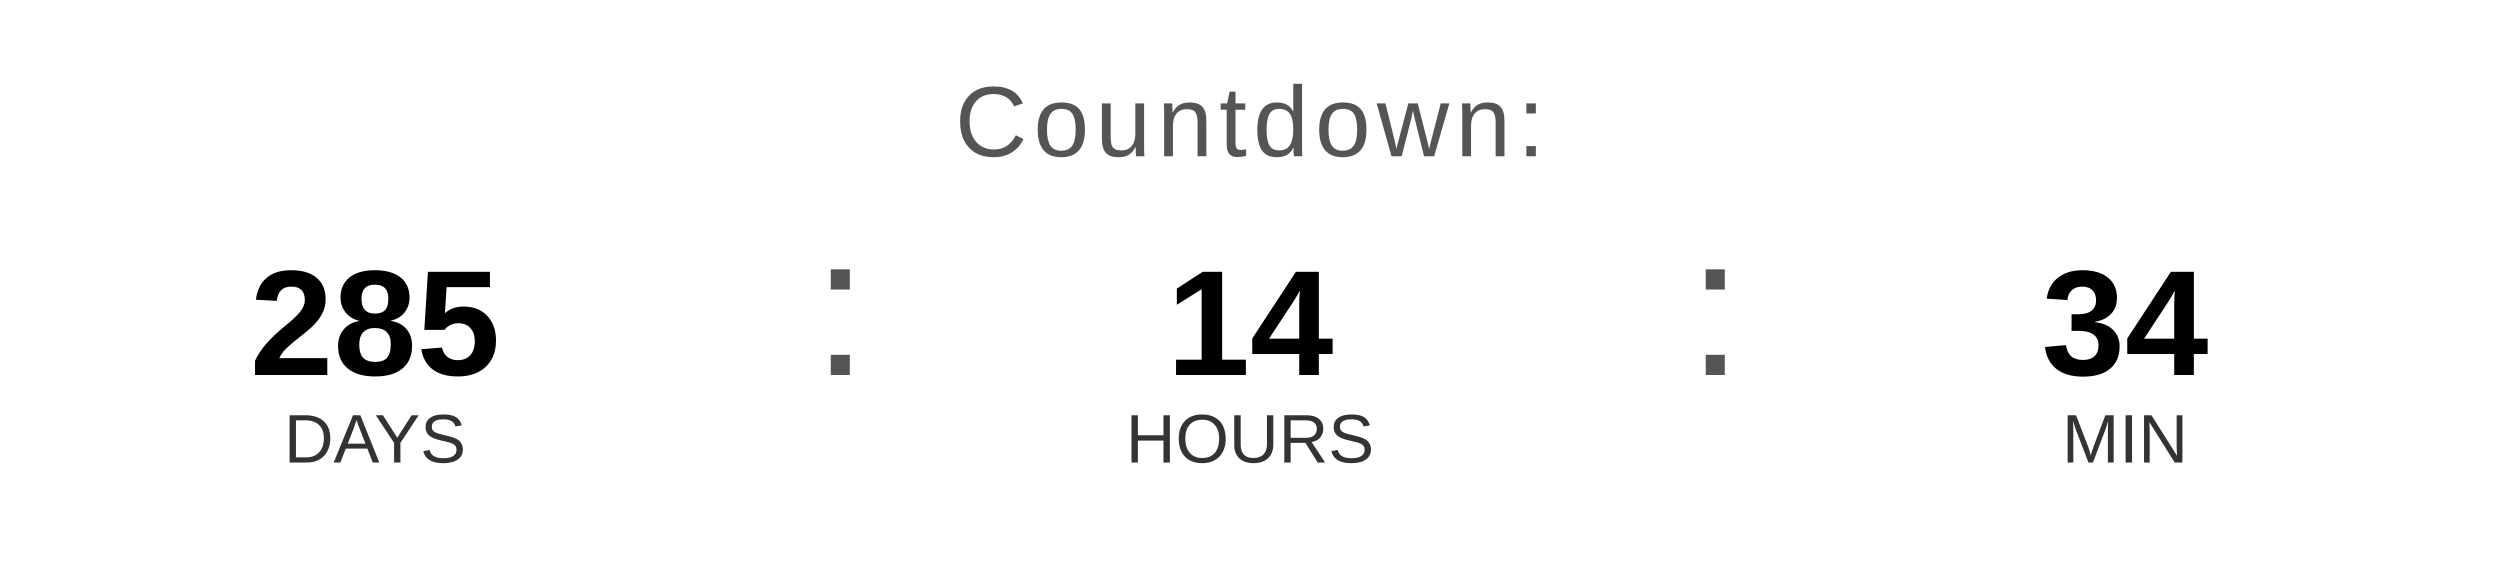
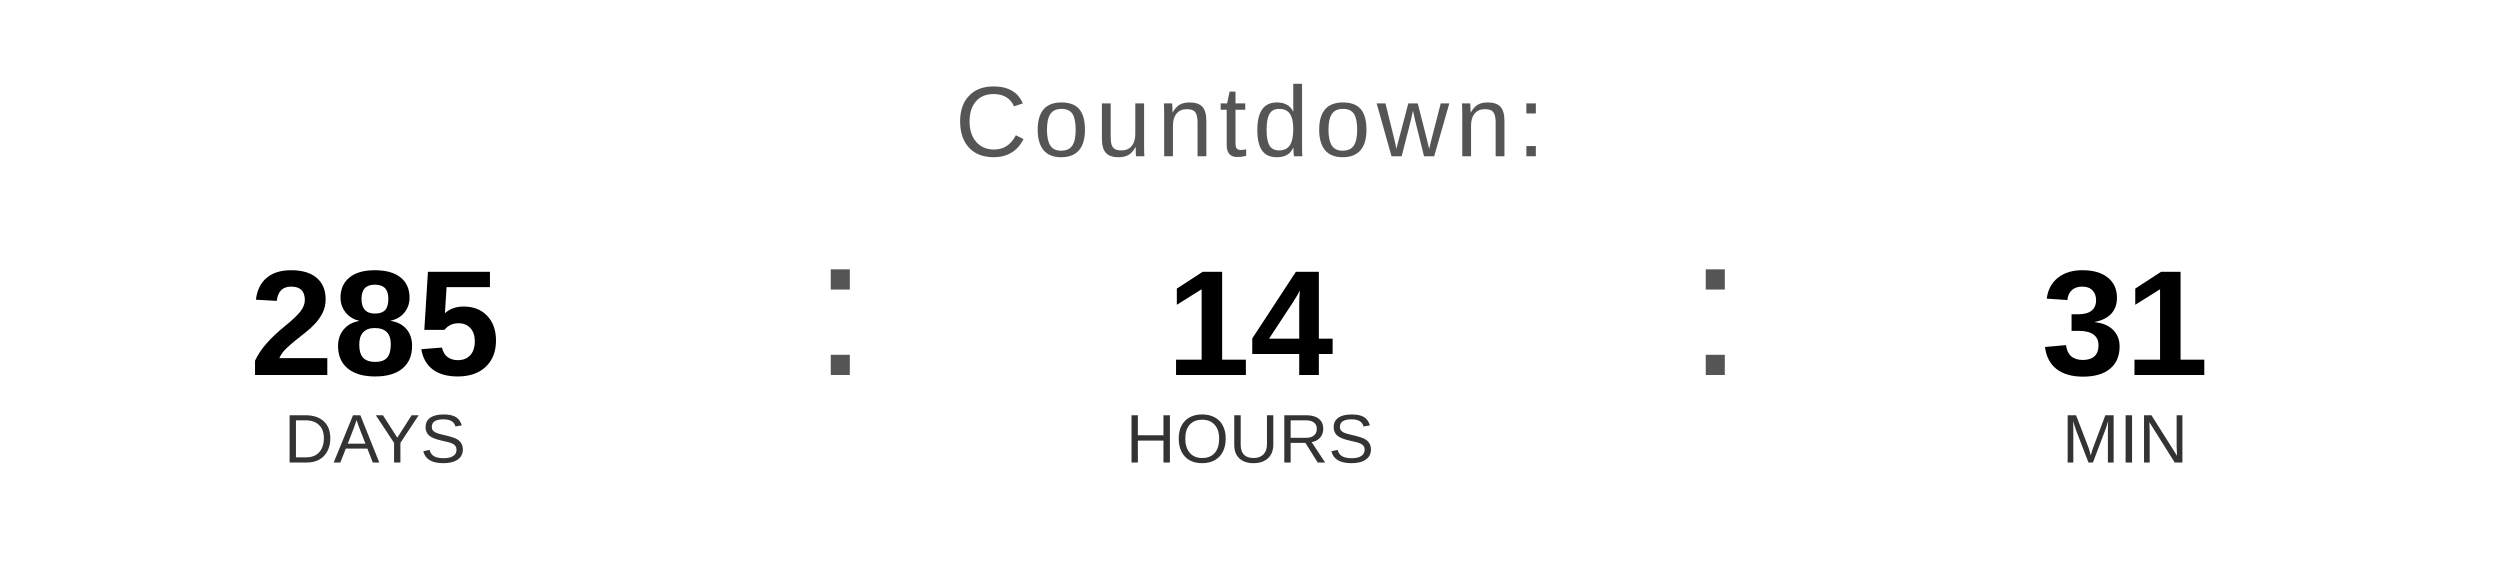
<svg xmlns="http://www.w3.org/2000/svg" width="400" height="90" viewBox="0 0 400 90">
  <text x="200" y="25" font-family="Arial, Helvetica, sans-serif" font-size="16" fill="#555555" text-anchor="middle" letter-spacing="1">
    Countdown:
  </text>
  <text x="60" y="60" font-family="Arial, Helvetica, sans-serif" font-size="24" font-weight="bold" fill="#000000" text-anchor="middle">285</text>
  <text x="60" y="74" font-family="Arial, Helvetica, sans-serif" font-size="11" fill="#333333" text-anchor="middle">DAYS</text>
  <text x="130" y="60" font-family="Arial, sans-serif" font-size="32" fill="#555555">:</text>
  <text x="200" y="60" font-family="Arial, Helvetica, sans-serif" font-size="24" font-weight="bold" fill="#000000" text-anchor="middle">14</text>
  <text x="200" y="74" font-family="Arial, Helvetica, sans-serif" font-size="11" fill="#333333" text-anchor="middle">HOURS</text>
  <text x="270" y="60" font-family="Arial, sans-serif" font-size="32" fill="#555555">:</text>
-   <text x="340" y="60" font-family="Arial, Helvetica, sans-serif" font-size="24" font-weight="bold" fill="#000000" text-anchor="middle">34</text>
+   <text x="340" y="60" font-family="Arial, Helvetica, sans-serif" font-size="24" font-weight="bold" fill="#000000" text-anchor="middle">31</text>
  <text x="340" y="74" font-family="Arial, Helvetica, sans-serif" font-size="11" fill="#333333" text-anchor="middle">MIN</text>
</svg>
